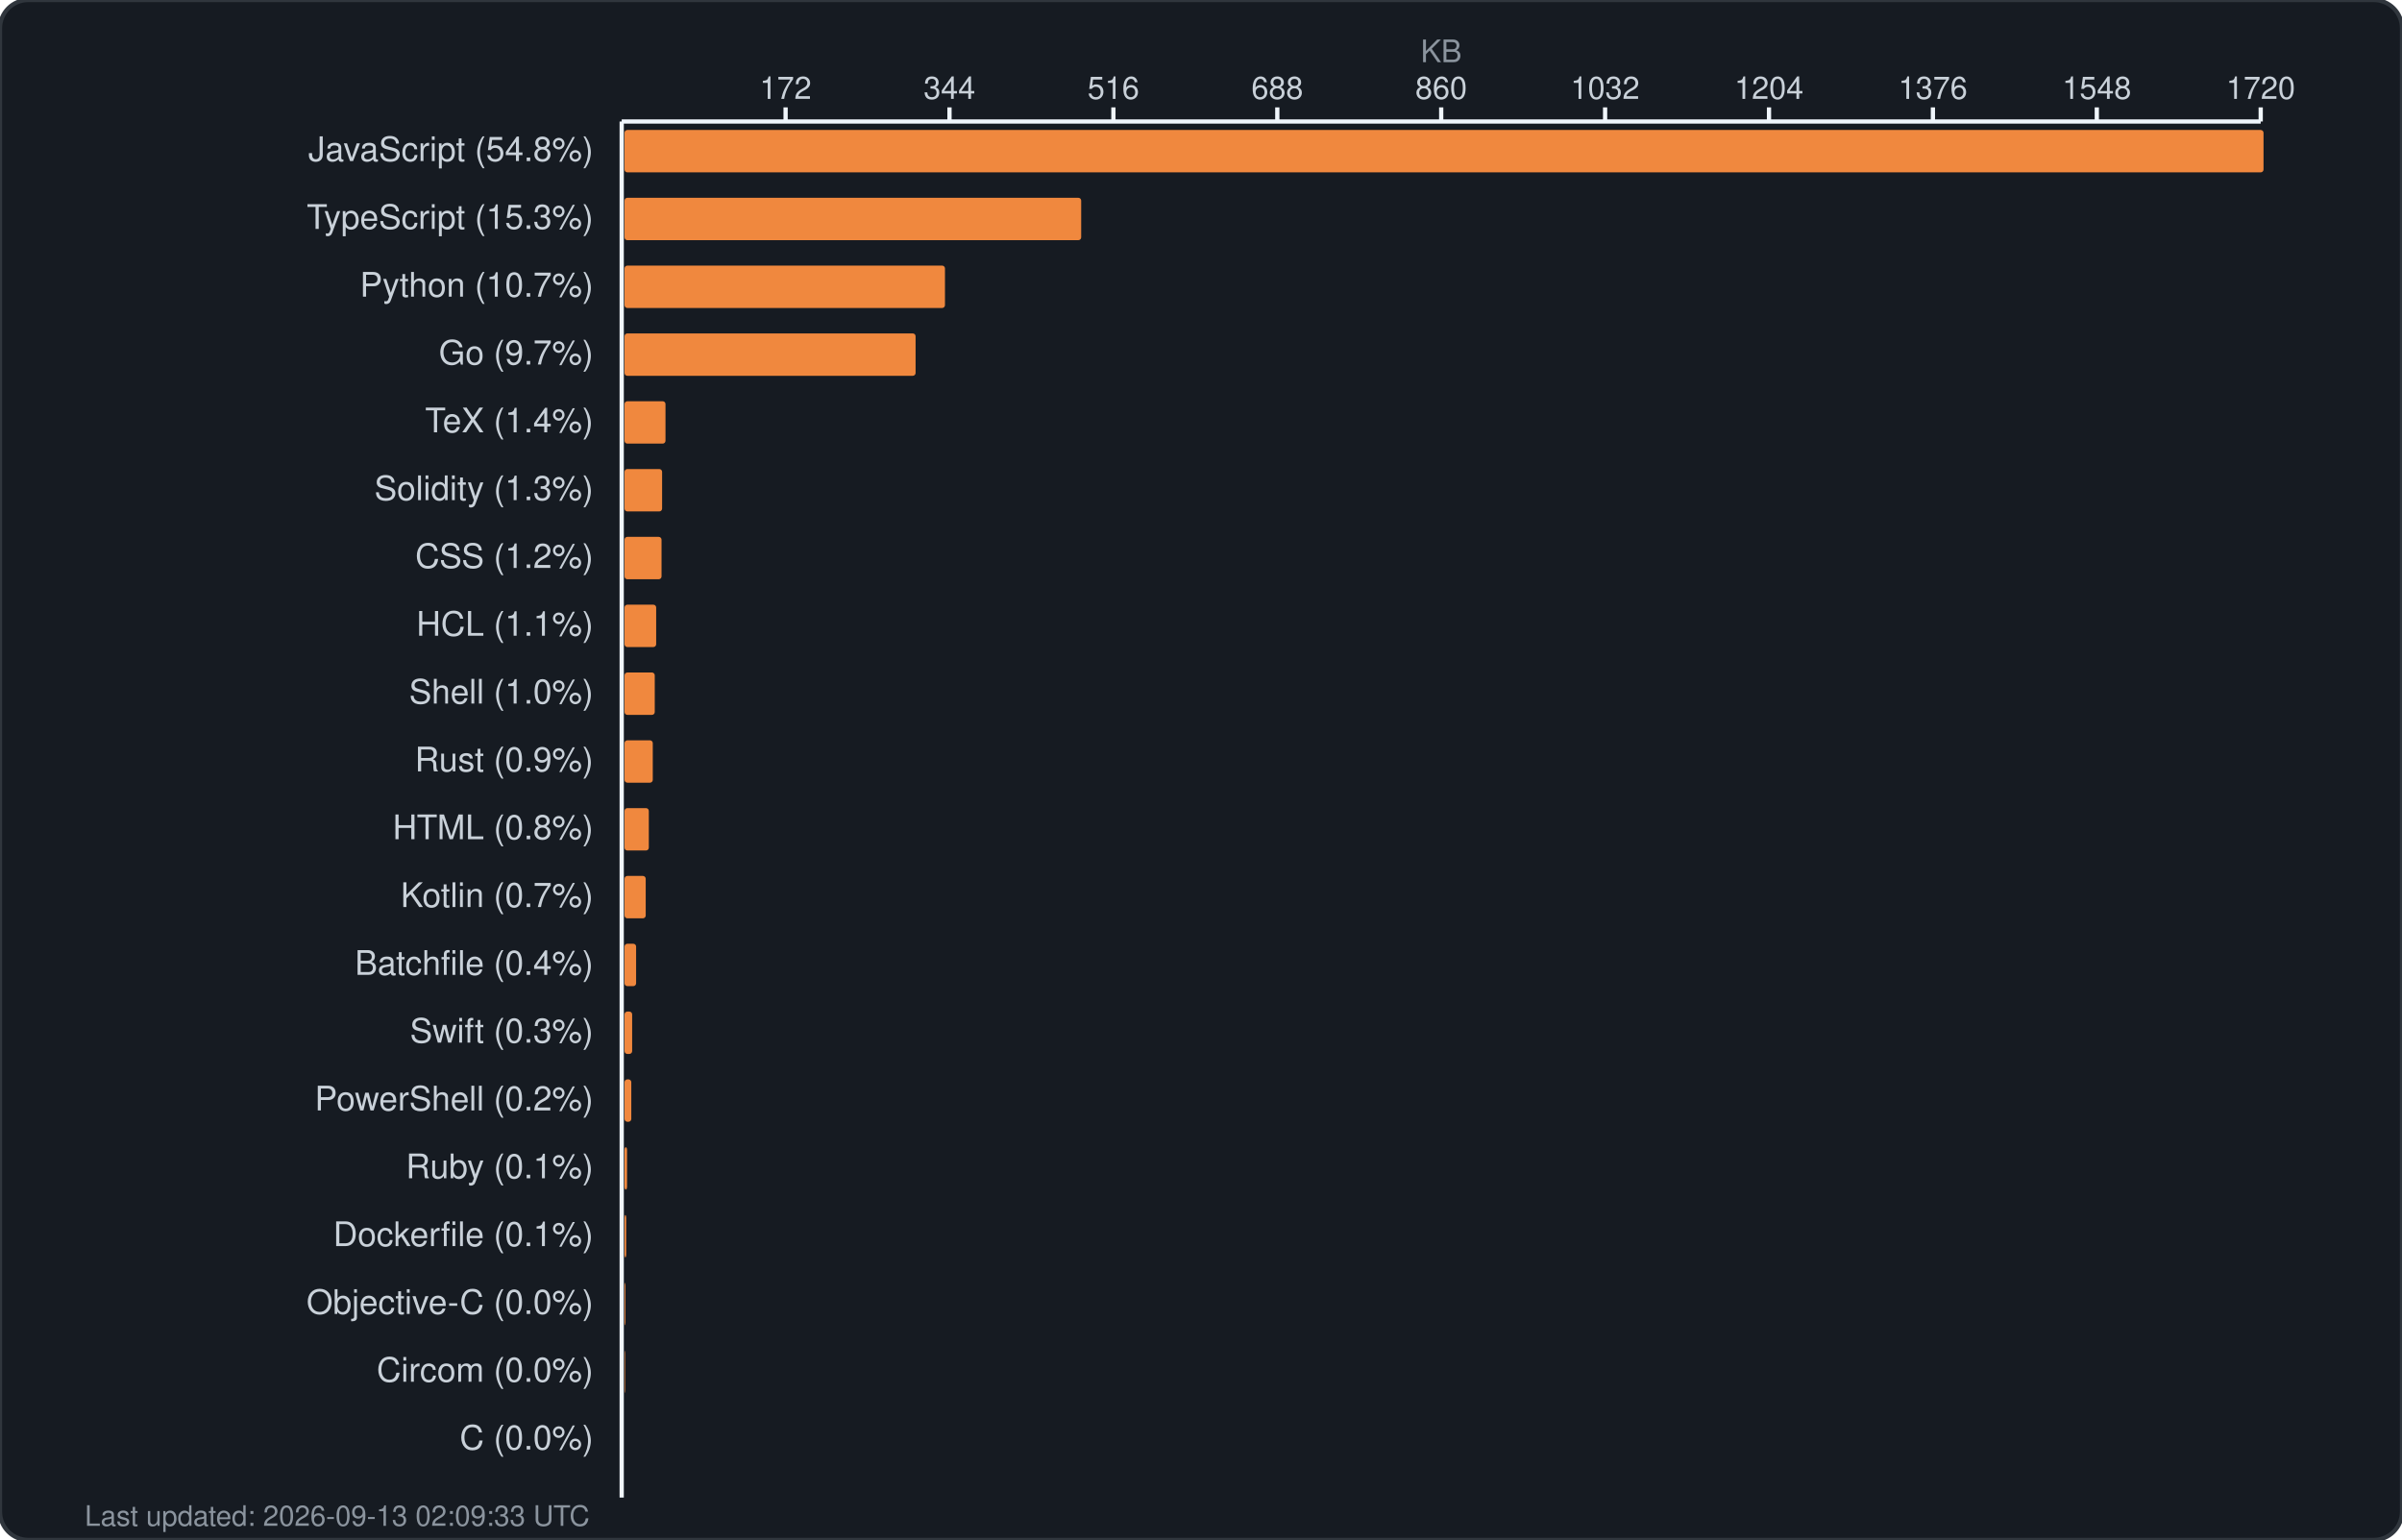
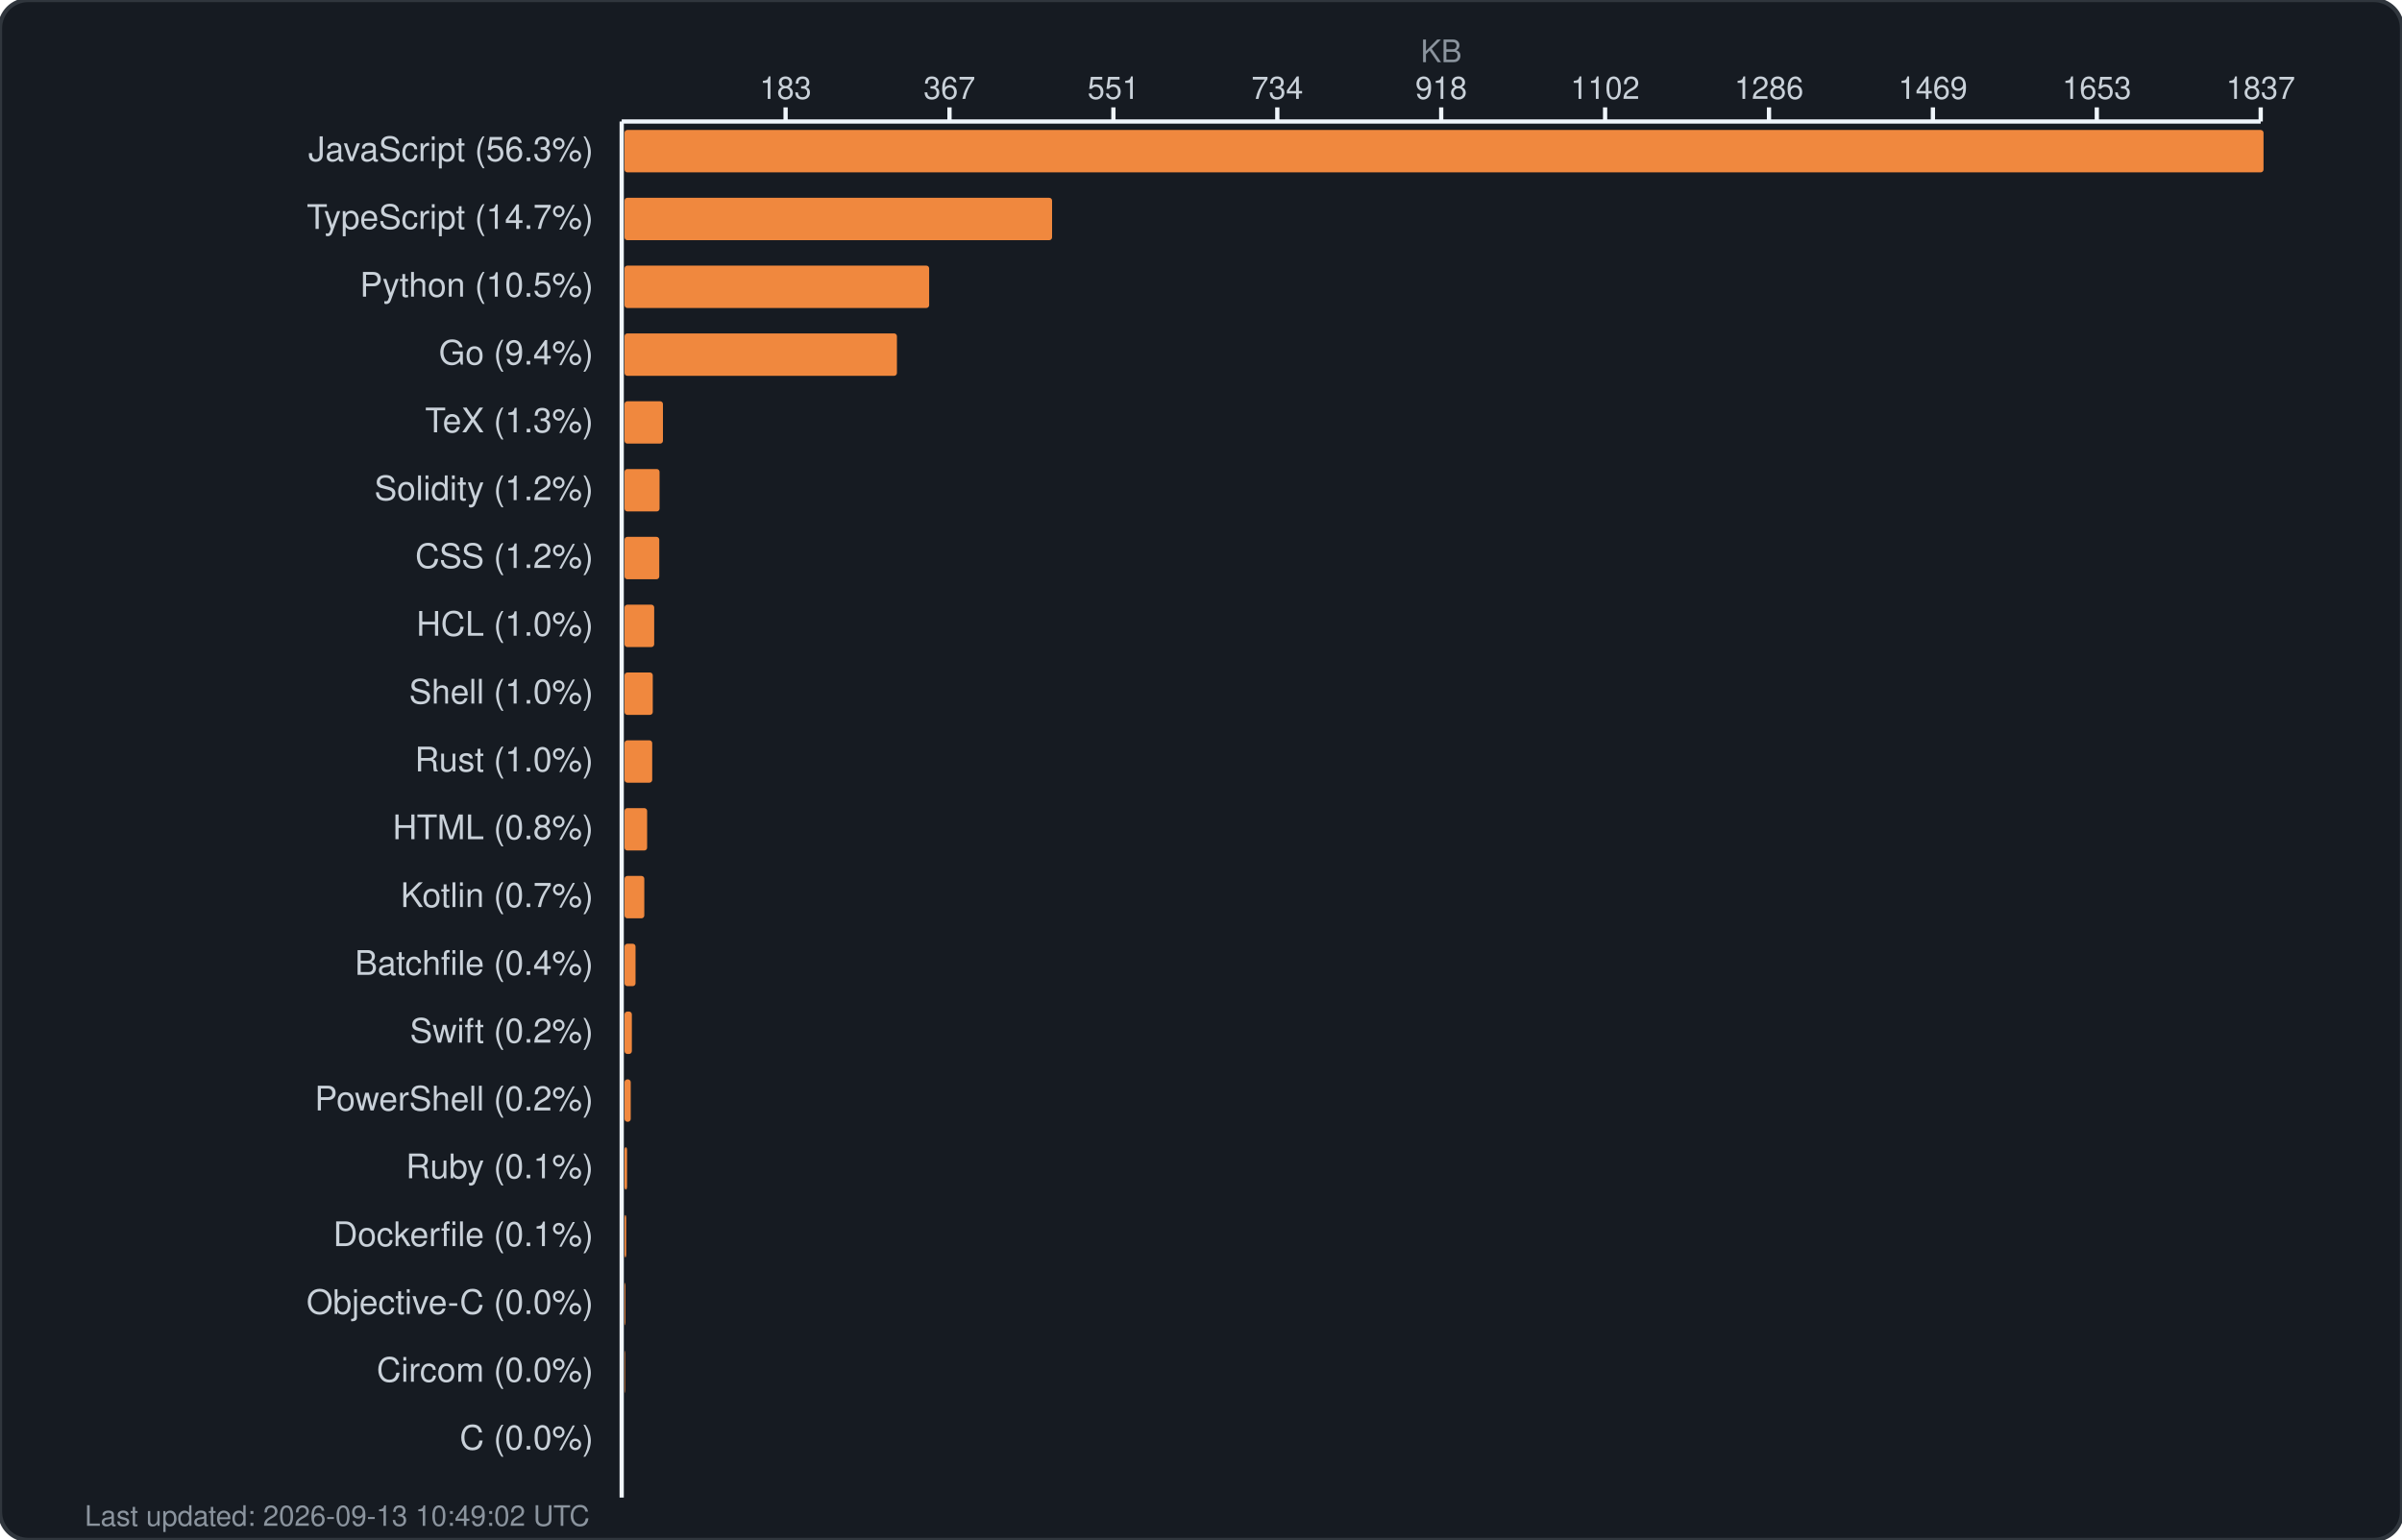
<svg xmlns="http://www.w3.org/2000/svg" width="850" height="545" viewBox="0 0 850 545" fill="none">
  <rect width="850" height="545" rx="10" fill="#161b22" stroke="#30363d" stroke-width="1.5" />
  <text x="510.0" y="22" fill="#8b949e" font-family="-apple-system, BlinkMacSystemFont, 'Segoe UI', Helvetica, Arial, sans-serif" font-size="11" text-anchor="middle">KB</text>
  <g fill="#c9d1d9" font-family="-apple-system, BlinkMacSystemFont, 'Segoe UI', Helvetica, Arial, sans-serif" font-size="11">
-     <text x="278.0" y="35" text-anchor="middle">172</text>
+     <text x="278.0" y="35" text-anchor="middle">183</text>
    <line x1="278.0" y1="38" x2="278.0" y2="43" stroke="#f0f6fc" stroke-width="1.5" />
-     <text x="336.0" y="35" text-anchor="middle">344</text>
+     <text x="336.0" y="35" text-anchor="middle">367</text>
    <line x1="336.0" y1="38" x2="336.0" y2="43" stroke="#f0f6fc" stroke-width="1.5" />
-     <text x="394.0" y="35" text-anchor="middle">516</text>
+     <text x="394.0" y="35" text-anchor="middle">551</text>
    <line x1="394.0" y1="38" x2="394.0" y2="43" stroke="#f0f6fc" stroke-width="1.5" />
-     <text x="452.0" y="35" text-anchor="middle">688</text>
+     <text x="452.0" y="35" text-anchor="middle">734</text>
    <line x1="452.0" y1="38" x2="452.0" y2="43" stroke="#f0f6fc" stroke-width="1.5" />
-     <text x="510.0" y="35" text-anchor="middle">860</text>
+     <text x="510.0" y="35" text-anchor="middle">918</text>
    <line x1="510.0" y1="38" x2="510.0" y2="43" stroke="#f0f6fc" stroke-width="1.5" />
-     <text x="568.0" y="35" text-anchor="middle">1032</text>
+     <text x="568.0" y="35" text-anchor="middle">1102</text>
    <line x1="568.0" y1="38" x2="568.0" y2="43" stroke="#f0f6fc" stroke-width="1.5" />
-     <text x="626.0" y="35" text-anchor="middle">1204</text>
+     <text x="626.0" y="35" text-anchor="middle">1286</text>
    <line x1="626.0" y1="38" x2="626.0" y2="43" stroke="#f0f6fc" stroke-width="1.5" />
-     <text x="684.0" y="35" text-anchor="middle">1376</text>
+     <text x="684.0" y="35" text-anchor="middle">1469</text>
    <line x1="684.0" y1="38" x2="684.0" y2="43" stroke="#f0f6fc" stroke-width="1.5" />
-     <text x="742.0" y="35" text-anchor="middle">1548</text>
+     <text x="742.0" y="35" text-anchor="middle">1653</text>
    <line x1="742.0" y1="38" x2="742.0" y2="43" stroke="#f0f6fc" stroke-width="1.5" />
-     <text x="800.0" y="35" text-anchor="middle">1720</text>
+     <text x="800.0" y="35" text-anchor="middle">1837</text>
    <line x1="800.0" y1="38" x2="800.0" y2="43" stroke="#f0f6fc" stroke-width="1.5" />
    <line x1="220" y1="43" x2="800" y2="43" stroke="#f0f6fc" stroke-width="1.5" />
    <line x1="220" y1="43" x2="220" y2="530" stroke="#f0f6fc" stroke-width="1.5" />
  </g>
  <g>
-     <text x="210" y="57" fill="#c9d1d9" font-family="-apple-system, BlinkMacSystemFont, 'Segoe UI', Helvetica, Arial, sans-serif" font-size="12" text-anchor="end">JavaScript (54.8%)</text>
+     <text x="210" y="57" fill="#c9d1d9" font-family="-apple-system, BlinkMacSystemFont, 'Segoe UI', Helvetica, Arial, sans-serif" font-size="12" text-anchor="end">JavaScript (56.3%)</text>
    <rect x="221" y="46" width="580.0" height="15" rx="1" fill="#f0883e" />
-     <text x="210" y="81" fill="#c9d1d9" font-family="-apple-system, BlinkMacSystemFont, 'Segoe UI', Helvetica, Arial, sans-serif" font-size="12" text-anchor="end">TypeScript (15.3%)</text>
-     <rect x="221" y="70" width="161.6" height="15" rx="1" fill="#f0883e" />
-     <text x="210" y="105" fill="#c9d1d9" font-family="-apple-system, BlinkMacSystemFont, 'Segoe UI', Helvetica, Arial, sans-serif" font-size="12" text-anchor="end">Python (10.7%)</text>
-     <rect x="221" y="94" width="113.4" height="15" rx="1" fill="#f0883e" />
-     <text x="210" y="129" fill="#c9d1d9" font-family="-apple-system, BlinkMacSystemFont, 'Segoe UI', Helvetica, Arial, sans-serif" font-size="12" text-anchor="end">Go (9.7%)</text>
-     <rect x="221" y="118" width="103.0" height="15" rx="1" fill="#f0883e" />
-     <text x="210" y="153" fill="#c9d1d9" font-family="-apple-system, BlinkMacSystemFont, 'Segoe UI', Helvetica, Arial, sans-serif" font-size="12" text-anchor="end">TeX (1.4%)</text>
-     <rect x="221" y="142" width="14.5" height="15" rx="1" fill="#f0883e" />
-     <text x="210" y="177" fill="#c9d1d9" font-family="-apple-system, BlinkMacSystemFont, 'Segoe UI', Helvetica, Arial, sans-serif" font-size="12" text-anchor="end">Solidity (1.3%)</text>
-     <rect x="221" y="166" width="13.3" height="15" rx="1" fill="#f0883e" />
+     <text x="210" y="81" fill="#c9d1d9" font-family="-apple-system, BlinkMacSystemFont, 'Segoe UI', Helvetica, Arial, sans-serif" font-size="12" text-anchor="end">TypeScript (14.7%)</text>
+     <rect x="221" y="70" width="151.3" height="15" rx="1" fill="#f0883e" />
+     <text x="210" y="105" fill="#c9d1d9" font-family="-apple-system, BlinkMacSystemFont, 'Segoe UI', Helvetica, Arial, sans-serif" font-size="12" text-anchor="end">Python (10.5%)</text>
+     <rect x="221" y="94" width="107.8" height="15" rx="1" fill="#f0883e" />
+     <text x="210" y="129" fill="#c9d1d9" font-family="-apple-system, BlinkMacSystemFont, 'Segoe UI', Helvetica, Arial, sans-serif" font-size="12" text-anchor="end">Go (9.4%)</text>
+     <rect x="221" y="118" width="96.4" height="15" rx="1" fill="#f0883e" />
+     <text x="210" y="153" fill="#c9d1d9" font-family="-apple-system, BlinkMacSystemFont, 'Segoe UI', Helvetica, Arial, sans-serif" font-size="12" text-anchor="end">TeX (1.3%)</text>
+     <rect x="221" y="142" width="13.6" height="15" rx="1" fill="#f0883e" />
+     <text x="210" y="177" fill="#c9d1d9" font-family="-apple-system, BlinkMacSystemFont, 'Segoe UI', Helvetica, Arial, sans-serif" font-size="12" text-anchor="end">Solidity (1.2%)</text>
+     <rect x="221" y="166" width="12.4" height="15" rx="1" fill="#f0883e" />
    <text x="210" y="201" fill="#c9d1d9" font-family="-apple-system, BlinkMacSystemFont, 'Segoe UI', Helvetica, Arial, sans-serif" font-size="12" text-anchor="end">CSS (1.2%)</text>
-     <rect x="221" y="190" width="13.1" height="15" rx="1" fill="#f0883e" />
-     <text x="210" y="225" fill="#c9d1d9" font-family="-apple-system, BlinkMacSystemFont, 'Segoe UI', Helvetica, Arial, sans-serif" font-size="12" text-anchor="end">HCL (1.1%)</text>
-     <rect x="221" y="214" width="11.2" height="15" rx="1" fill="#f0883e" />
+     <rect x="221" y="190" width="12.3" height="15" rx="1" fill="#f0883e" />
+     <text x="210" y="225" fill="#c9d1d9" font-family="-apple-system, BlinkMacSystemFont, 'Segoe UI', Helvetica, Arial, sans-serif" font-size="12" text-anchor="end">HCL (1.0%)</text>
+     <rect x="221" y="214" width="10.5" height="15" rx="1" fill="#f0883e" />
    <text x="210" y="249" fill="#c9d1d9" font-family="-apple-system, BlinkMacSystemFont, 'Segoe UI', Helvetica, Arial, sans-serif" font-size="12" text-anchor="end">Shell (1.0%)</text>
-     <rect x="221" y="238" width="10.7" height="15" rx="1" fill="#f0883e" />
-     <text x="210" y="273" fill="#c9d1d9" font-family="-apple-system, BlinkMacSystemFont, 'Segoe UI', Helvetica, Arial, sans-serif" font-size="12" text-anchor="end">Rust (0.9%)</text>
-     <rect x="221" y="262" width="10.0" height="15" rx="1" fill="#f0883e" />
+     <rect x="221" y="238" width="10.0" height="15" rx="1" fill="#f0883e" />
+     <text x="210" y="273" fill="#c9d1d9" font-family="-apple-system, BlinkMacSystemFont, 'Segoe UI', Helvetica, Arial, sans-serif" font-size="12" text-anchor="end">Rust (1.0%)</text>
+     <rect x="221" y="262" width="9.8" height="15" rx="1" fill="#f0883e" />
    <text x="210" y="297" fill="#c9d1d9" font-family="-apple-system, BlinkMacSystemFont, 'Segoe UI', Helvetica, Arial, sans-serif" font-size="12" text-anchor="end">HTML (0.8%)</text>
-     <rect x="221" y="286" width="8.6" height="15" rx="1" fill="#f0883e" />
+     <rect x="221" y="286" width="8.0" height="15" rx="1" fill="#f0883e" />
    <text x="210" y="321" fill="#c9d1d9" font-family="-apple-system, BlinkMacSystemFont, 'Segoe UI', Helvetica, Arial, sans-serif" font-size="12" text-anchor="end">Kotlin (0.7%)</text>
-     <rect x="221" y="310" width="7.5" height="15" rx="1" fill="#f0883e" />
+     <rect x="221" y="310" width="7.0" height="15" rx="1" fill="#f0883e" />
    <text x="210" y="345" fill="#c9d1d9" font-family="-apple-system, BlinkMacSystemFont, 'Segoe UI', Helvetica, Arial, sans-serif" font-size="12" text-anchor="end">Batchfile (0.4%)</text>
-     <rect x="221" y="334" width="4.1" height="15" rx="1" fill="#f0883e" />
-     <text x="210" y="369" fill="#c9d1d9" font-family="-apple-system, BlinkMacSystemFont, 'Segoe UI', Helvetica, Arial, sans-serif" font-size="12" text-anchor="end">Swift (0.3%)</text>
-     <rect x="221" y="358" width="2.7" height="15" rx="1" fill="#f0883e" />
+     <rect x="221" y="334" width="3.9" height="15" rx="1" fill="#f0883e" />
+     <text x="210" y="369" fill="#c9d1d9" font-family="-apple-system, BlinkMacSystemFont, 'Segoe UI', Helvetica, Arial, sans-serif" font-size="12" text-anchor="end">Swift (0.2%)</text>
+     <rect x="221" y="358" width="2.6" height="15" rx="1" fill="#f0883e" />
    <text x="210" y="393" fill="#c9d1d9" font-family="-apple-system, BlinkMacSystemFont, 'Segoe UI', Helvetica, Arial, sans-serif" font-size="12" text-anchor="end">PowerShell (0.2%)</text>
-     <rect x="221" y="382" width="2.4" height="15" rx="1" fill="#f0883e" />
+     <rect x="221" y="382" width="2.2" height="15" rx="1" fill="#f0883e" />
    <text x="210" y="417" fill="#c9d1d9" font-family="-apple-system, BlinkMacSystemFont, 'Segoe UI', Helvetica, Arial, sans-serif" font-size="12" text-anchor="end">Ruby (0.1%)</text>
    <rect x="221" y="406" width="0.9" height="15" rx="1" fill="#f0883e" />
    <text x="210" y="441" fill="#c9d1d9" font-family="-apple-system, BlinkMacSystemFont, 'Segoe UI', Helvetica, Arial, sans-serif" font-size="12" text-anchor="end">Dockerfile (0.1%)</text>
    <rect x="221" y="430" width="0.6" height="15" rx="1" fill="#f0883e" />
    <text x="210" y="465" fill="#c9d1d9" font-family="-apple-system, BlinkMacSystemFont, 'Segoe UI', Helvetica, Arial, sans-serif" font-size="12" text-anchor="end">Objective-C (0.0%)</text>
    <rect x="221" y="454" width="0.3" height="15" rx="1" fill="#f0883e" />
    <text x="210" y="489" fill="#c9d1d9" font-family="-apple-system, BlinkMacSystemFont, 'Segoe UI', Helvetica, Arial, sans-serif" font-size="12" text-anchor="end">Circom (0.0%)</text>
    <rect x="221" y="478" width="0.2" height="15" rx="1" fill="#f0883e" />
    <text x="210" y="513" fill="#c9d1d9" font-family="-apple-system, BlinkMacSystemFont, 'Segoe UI', Helvetica, Arial, sans-serif" font-size="12" text-anchor="end">C (0.0%)</text>
    <rect x="221" y="502" width="0.0" height="15" rx="1" fill="#f0883e" />
-     <text x="30" y="540" fill="#8b949e" font-family="-apple-system, BlinkMacSystemFont, 'Segoe UI', Helvetica, Arial, sans-serif" font-size="10">Last updated: 2026-09-13 02:09:33 UTC</text>
+     <text x="30" y="540" fill="#8b949e" font-family="-apple-system, BlinkMacSystemFont, 'Segoe UI', Helvetica, Arial, sans-serif" font-size="10">Last updated: 2026-09-13 10:49:02 UTC</text>
  </g>
</svg>
